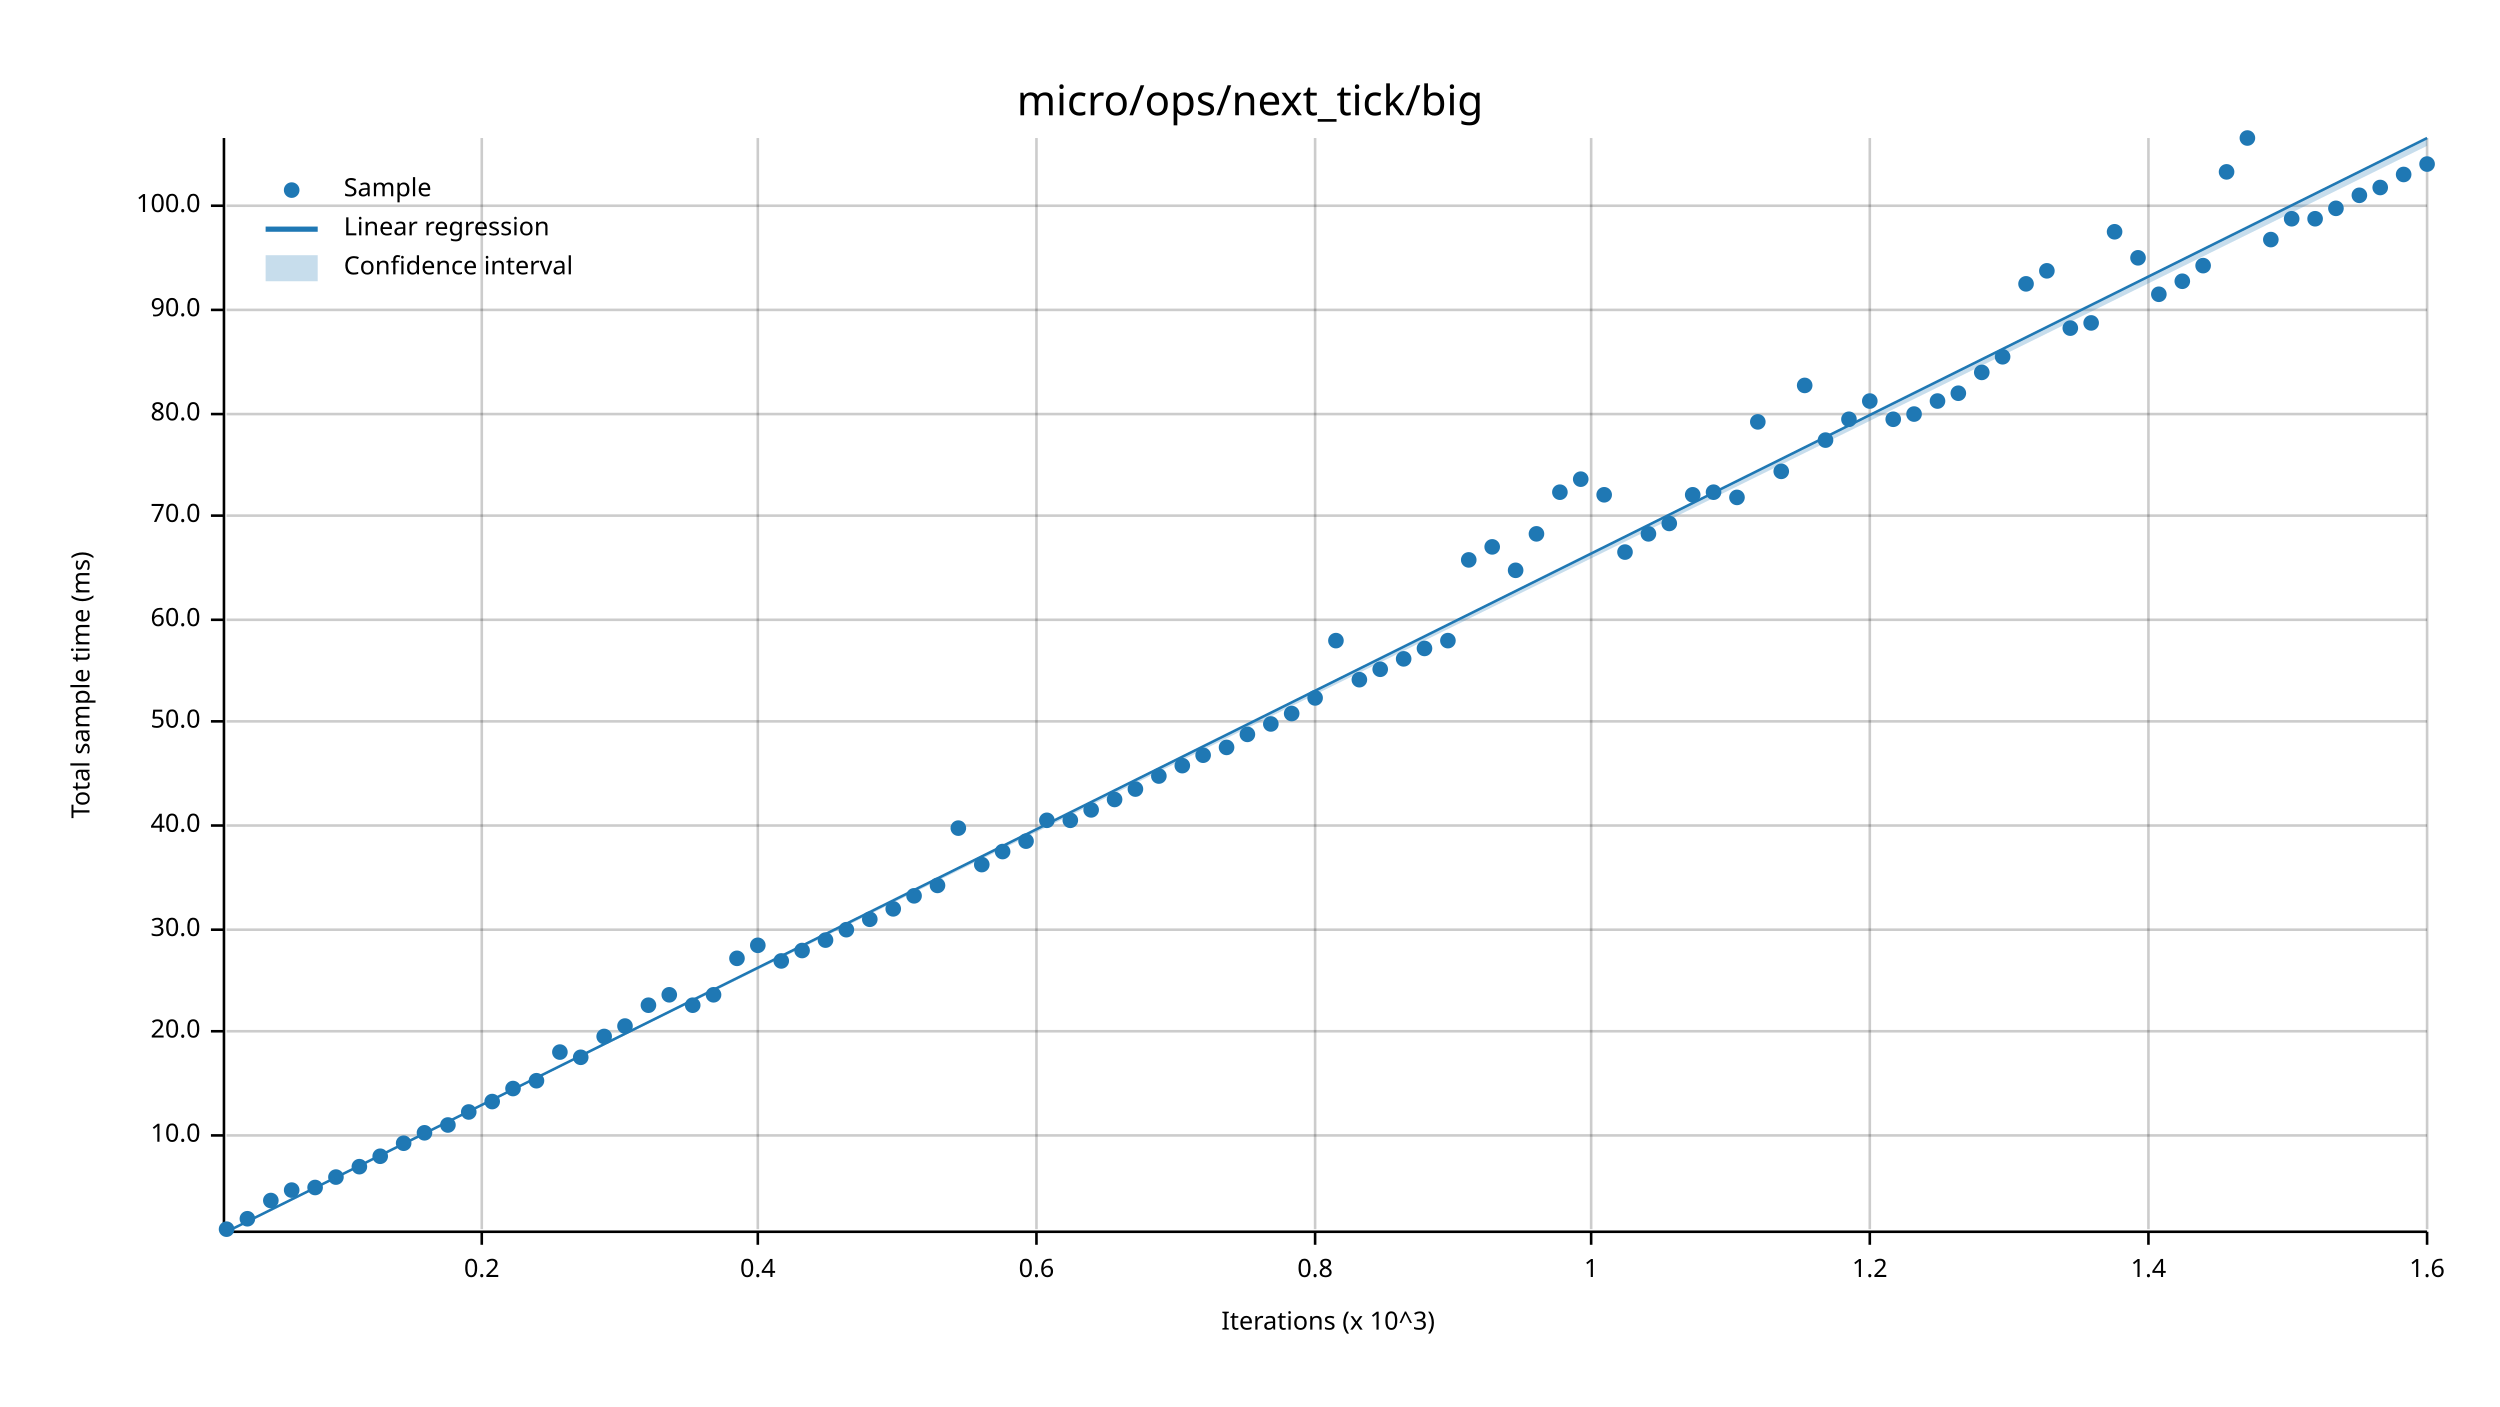
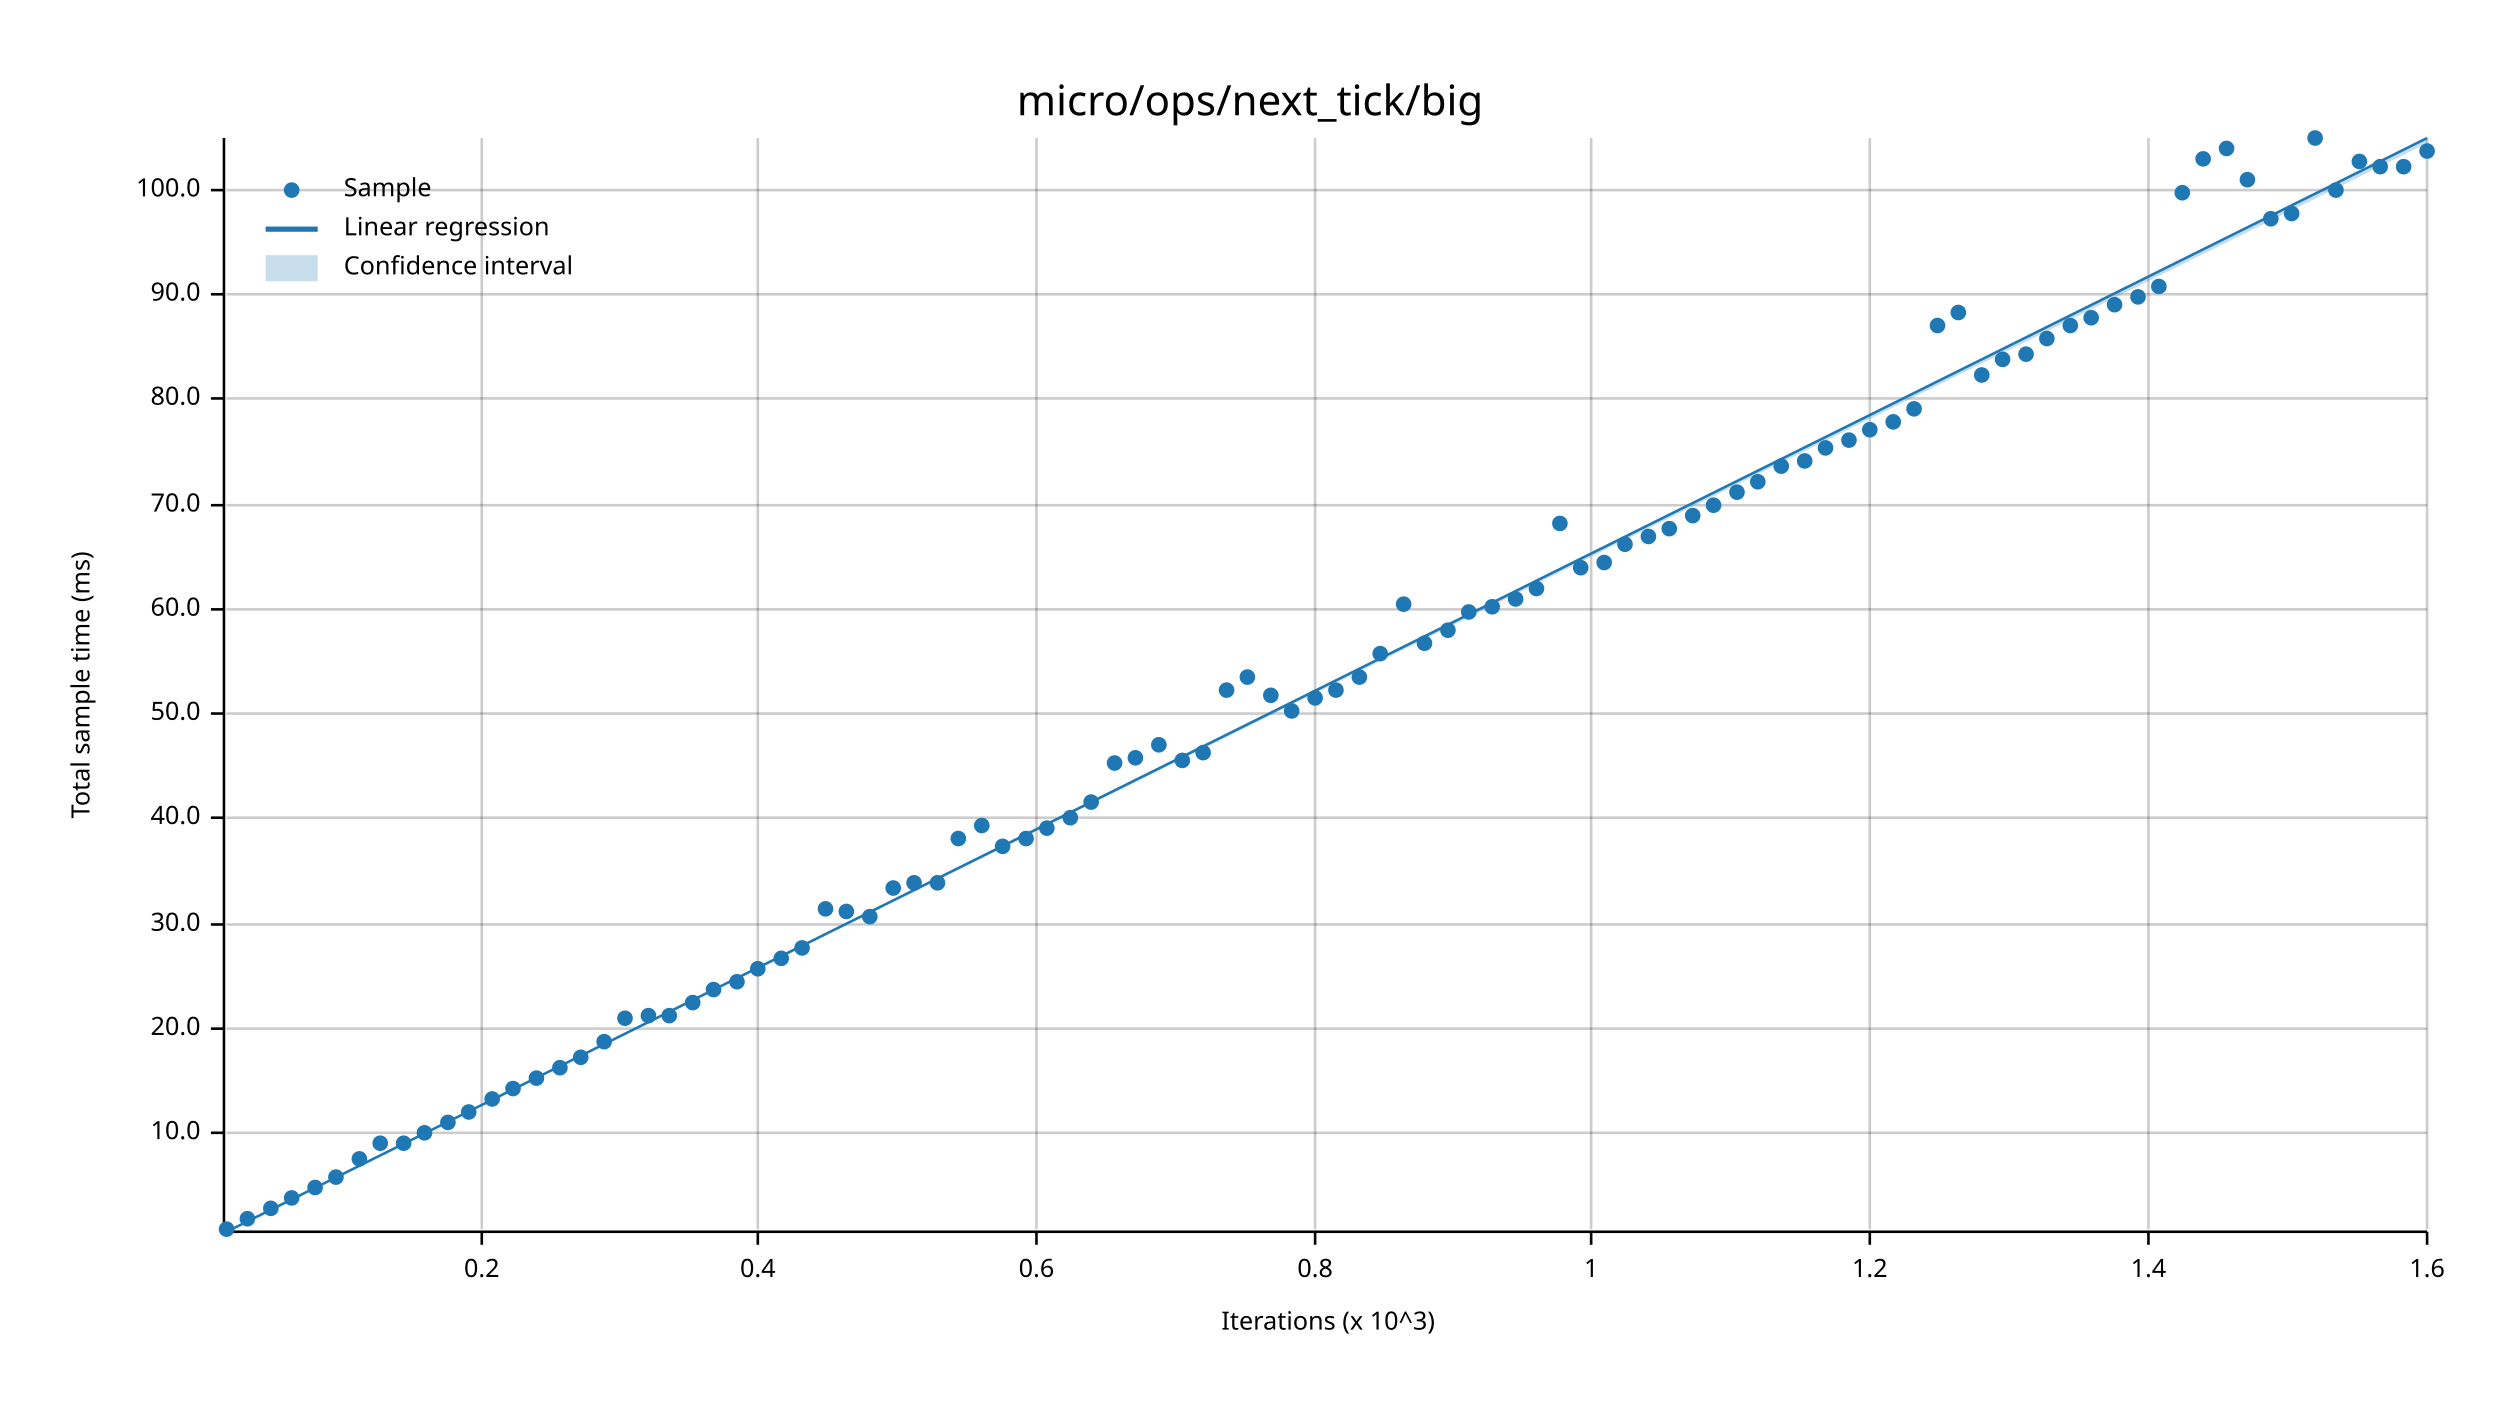
<svg xmlns="http://www.w3.org/2000/svg" width="960" height="540" viewBox="0 0 960 540">
  <text x="480" y="32" dy="0.76em" text-anchor="middle" font-family="sans-serif" font-size="16.129" opacity="1" fill="#000000">
micro/ops/next_tick/big
</text>
  <text x="27" y="263" dy="0.76em" text-anchor="middle" font-family="sans-serif" font-size="9.677" opacity="1" fill="#000000" transform="rotate(270, 27, 263)">
Total sample time (ms)
</text>
  <text x="510" y="513" dy="-0.5ex" text-anchor="middle" font-family="sans-serif" font-size="9.677" opacity="1" fill="#000000">
Iterations (x 10^3)
</text>
  <line opacity="0.2" stroke="#000000" stroke-width="1" x1="185" y1="472" x2="185" y2="53" />
  <line opacity="0.2" stroke="#000000" stroke-width="1" x1="291" y1="472" x2="291" y2="53" />
  <line opacity="0.2" stroke="#000000" stroke-width="1" x1="398" y1="472" x2="398" y2="53" />
  <line opacity="0.2" stroke="#000000" stroke-width="1" x1="505" y1="472" x2="505" y2="53" />
  <line opacity="0.2" stroke="#000000" stroke-width="1" x1="611" y1="472" x2="611" y2="53" />
  <line opacity="0.2" stroke="#000000" stroke-width="1" x1="718" y1="472" x2="718" y2="53" />
  <line opacity="0.2" stroke="#000000" stroke-width="1" x1="825" y1="472" x2="825" y2="53" />
  <line opacity="0.2" stroke="#000000" stroke-width="1" x1="932" y1="472" x2="932" y2="53" />
-   <line opacity="0.2" stroke="#000000" stroke-width="1" x1="87" y1="436" x2="932" y2="436" />
-   <line opacity="0.2" stroke="#000000" stroke-width="1" x1="87" y1="396" x2="932" y2="396" />
-   <line opacity="0.2" stroke="#000000" stroke-width="1" x1="87" y1="357" x2="932" y2="357" />
-   <line opacity="0.2" stroke="#000000" stroke-width="1" x1="87" y1="317" x2="932" y2="317" />
-   <line opacity="0.2" stroke="#000000" stroke-width="1" x1="87" y1="277" x2="932" y2="277" />
-   <line opacity="0.2" stroke="#000000" stroke-width="1" x1="87" y1="238" x2="932" y2="238" />
-   <line opacity="0.2" stroke="#000000" stroke-width="1" x1="87" y1="198" x2="932" y2="198" />
-   <line opacity="0.2" stroke="#000000" stroke-width="1" x1="87" y1="159" x2="932" y2="159" />
-   <line opacity="0.2" stroke="#000000" stroke-width="1" x1="87" y1="119" x2="932" y2="119" />
-   <line opacity="0.2" stroke="#000000" stroke-width="1" x1="87" y1="79" x2="932" y2="79" />
+   <line opacity="0.2" stroke="#000000" stroke-width="1" x1="87" y1="435" x2="932" y2="435" />
+   <line opacity="0.2" stroke="#000000" stroke-width="1" x1="87" y1="395" x2="932" y2="395" />
+   <line opacity="0.2" stroke="#000000" stroke-width="1" x1="87" y1="355" x2="932" y2="355" />
+   <line opacity="0.2" stroke="#000000" stroke-width="1" x1="87" y1="314" x2="932" y2="314" />
+   <line opacity="0.2" stroke="#000000" stroke-width="1" x1="87" y1="274" x2="932" y2="274" />
+   <line opacity="0.2" stroke="#000000" stroke-width="1" x1="87" y1="234" x2="932" y2="234" />
+   <line opacity="0.2" stroke="#000000" stroke-width="1" x1="87" y1="194" x2="932" y2="194" />
+   <line opacity="0.2" stroke="#000000" stroke-width="1" x1="87" y1="153" x2="932" y2="153" />
+   <line opacity="0.2" stroke="#000000" stroke-width="1" x1="87" y1="113" x2="932" y2="113" />
+   <line opacity="0.2" stroke="#000000" stroke-width="1" x1="87" y1="73" x2="932" y2="73" />
  <polyline fill="none" opacity="1" stroke="#000000" stroke-width="1" points="86,53 86,472 " />
-   <text x="77" y="436" dy="0.5ex" text-anchor="end" font-family="sans-serif" font-size="9.677" opacity="1" fill="#000000">
+   <text x="77" y="435" dy="0.5ex" text-anchor="end" font-family="sans-serif" font-size="9.677" opacity="1" fill="#000000">
10.0
</text>
-   <polyline fill="none" opacity="1" stroke="#000000" stroke-width="1" points="81,436 86,436 " />
-   <text x="77" y="396" dy="0.5ex" text-anchor="end" font-family="sans-serif" font-size="9.677" opacity="1" fill="#000000">
+   <polyline fill="none" opacity="1" stroke="#000000" stroke-width="1" points="81,435 86,435 " />
+   <text x="77" y="395" dy="0.5ex" text-anchor="end" font-family="sans-serif" font-size="9.677" opacity="1" fill="#000000">
20.0
</text>
-   <polyline fill="none" opacity="1" stroke="#000000" stroke-width="1" points="81,396 86,396 " />
-   <text x="77" y="357" dy="0.5ex" text-anchor="end" font-family="sans-serif" font-size="9.677" opacity="1" fill="#000000">
+   <polyline fill="none" opacity="1" stroke="#000000" stroke-width="1" points="81,395 86,395 " />
+   <text x="77" y="355" dy="0.5ex" text-anchor="end" font-family="sans-serif" font-size="9.677" opacity="1" fill="#000000">
30.0
</text>
-   <polyline fill="none" opacity="1" stroke="#000000" stroke-width="1" points="81,357 86,357 " />
-   <text x="77" y="317" dy="0.5ex" text-anchor="end" font-family="sans-serif" font-size="9.677" opacity="1" fill="#000000">
+   <polyline fill="none" opacity="1" stroke="#000000" stroke-width="1" points="81,355 86,355 " />
+   <text x="77" y="314" dy="0.5ex" text-anchor="end" font-family="sans-serif" font-size="9.677" opacity="1" fill="#000000">
40.0
</text>
-   <polyline fill="none" opacity="1" stroke="#000000" stroke-width="1" points="81,317 86,317 " />
-   <text x="77" y="277" dy="0.5ex" text-anchor="end" font-family="sans-serif" font-size="9.677" opacity="1" fill="#000000">
+   <polyline fill="none" opacity="1" stroke="#000000" stroke-width="1" points="81,314 86,314 " />
+   <text x="77" y="274" dy="0.5ex" text-anchor="end" font-family="sans-serif" font-size="9.677" opacity="1" fill="#000000">
50.0
</text>
-   <polyline fill="none" opacity="1" stroke="#000000" stroke-width="1" points="81,277 86,277 " />
-   <text x="77" y="238" dy="0.5ex" text-anchor="end" font-family="sans-serif" font-size="9.677" opacity="1" fill="#000000">
+   <polyline fill="none" opacity="1" stroke="#000000" stroke-width="1" points="81,274 86,274 " />
+   <text x="77" y="234" dy="0.5ex" text-anchor="end" font-family="sans-serif" font-size="9.677" opacity="1" fill="#000000">
60.0
</text>
-   <polyline fill="none" opacity="1" stroke="#000000" stroke-width="1" points="81,238 86,238 " />
-   <text x="77" y="198" dy="0.5ex" text-anchor="end" font-family="sans-serif" font-size="9.677" opacity="1" fill="#000000">
+   <polyline fill="none" opacity="1" stroke="#000000" stroke-width="1" points="81,234 86,234 " />
+   <text x="77" y="194" dy="0.5ex" text-anchor="end" font-family="sans-serif" font-size="9.677" opacity="1" fill="#000000">
70.0
</text>
-   <polyline fill="none" opacity="1" stroke="#000000" stroke-width="1" points="81,198 86,198 " />
-   <text x="77" y="159" dy="0.5ex" text-anchor="end" font-family="sans-serif" font-size="9.677" opacity="1" fill="#000000">
+   <polyline fill="none" opacity="1" stroke="#000000" stroke-width="1" points="81,194 86,194 " />
+   <text x="77" y="153" dy="0.5ex" text-anchor="end" font-family="sans-serif" font-size="9.677" opacity="1" fill="#000000">
80.0
</text>
-   <polyline fill="none" opacity="1" stroke="#000000" stroke-width="1" points="81,159 86,159 " />
-   <text x="77" y="119" dy="0.5ex" text-anchor="end" font-family="sans-serif" font-size="9.677" opacity="1" fill="#000000">
+   <polyline fill="none" opacity="1" stroke="#000000" stroke-width="1" points="81,153 86,153 " />
+   <text x="77" y="113" dy="0.5ex" text-anchor="end" font-family="sans-serif" font-size="9.677" opacity="1" fill="#000000">
90.0
</text>
-   <polyline fill="none" opacity="1" stroke="#000000" stroke-width="1" points="81,119 86,119 " />
-   <text x="77" y="79" dy="0.5ex" text-anchor="end" font-family="sans-serif" font-size="9.677" opacity="1" fill="#000000">
+   <polyline fill="none" opacity="1" stroke="#000000" stroke-width="1" points="81,113 86,113 " />
+   <text x="77" y="73" dy="0.5ex" text-anchor="end" font-family="sans-serif" font-size="9.677" opacity="1" fill="#000000">
100.0
</text>
-   <polyline fill="none" opacity="1" stroke="#000000" stroke-width="1" points="81,79 86,79 " />
+   <polyline fill="none" opacity="1" stroke="#000000" stroke-width="1" points="81,73 86,73 " />
  <polyline fill="none" opacity="1" stroke="#000000" stroke-width="1" points="87,473 932,473 " />
  <text x="185" y="483" dy="0.76em" text-anchor="middle" font-family="sans-serif" font-size="9.677" opacity="1" fill="#000000">
0.2
</text>
  <polyline fill="none" opacity="1" stroke="#000000" stroke-width="1" points="185,473 185,478 " />
  <text x="291" y="483" dy="0.76em" text-anchor="middle" font-family="sans-serif" font-size="9.677" opacity="1" fill="#000000">
0.4
</text>
  <polyline fill="none" opacity="1" stroke="#000000" stroke-width="1" points="291,473 291,478 " />
  <text x="398" y="483" dy="0.76em" text-anchor="middle" font-family="sans-serif" font-size="9.677" opacity="1" fill="#000000">
0.6
</text>
  <polyline fill="none" opacity="1" stroke="#000000" stroke-width="1" points="398,473 398,478 " />
  <text x="505" y="483" dy="0.76em" text-anchor="middle" font-family="sans-serif" font-size="9.677" opacity="1" fill="#000000">
0.8
</text>
  <polyline fill="none" opacity="1" stroke="#000000" stroke-width="1" points="505,473 505,478 " />
  <text x="611" y="483" dy="0.76em" text-anchor="middle" font-family="sans-serif" font-size="9.677" opacity="1" fill="#000000">
1
</text>
  <polyline fill="none" opacity="1" stroke="#000000" stroke-width="1" points="611,473 611,478 " />
  <text x="718" y="483" dy="0.76em" text-anchor="middle" font-family="sans-serif" font-size="9.677" opacity="1" fill="#000000">
1.2
</text>
  <polyline fill="none" opacity="1" stroke="#000000" stroke-width="1" points="718,473 718,478 " />
  <text x="825" y="483" dy="0.76em" text-anchor="middle" font-family="sans-serif" font-size="9.677" opacity="1" fill="#000000">
1.4
</text>
  <polyline fill="none" opacity="1" stroke="#000000" stroke-width="1" points="825,473 825,478 " />
  <text x="932" y="483" dy="0.76em" text-anchor="middle" font-family="sans-serif" font-size="9.677" opacity="1" fill="#000000">
1.6
</text>
  <polyline fill="none" opacity="1" stroke="#000000" stroke-width="1" points="932,473 932,478 " />
  <circle cx="87" cy="472" r="3" opacity="1" fill="#1F78B4" stroke="none" stroke-width="1" />
  <circle cx="95" cy="468" r="3" opacity="1" fill="#1F78B4" stroke="none" stroke-width="1" />
-   <circle cx="104" cy="461" r="3" opacity="1" fill="#1F78B4" stroke="none" stroke-width="1" />
-   <circle cx="112" cy="457" r="3" opacity="1" fill="#1F78B4" stroke="none" stroke-width="1" />
+   <circle cx="104" cy="464" r="3" opacity="1" fill="#1F78B4" stroke="none" stroke-width="1" />
+   <circle cx="112" cy="460" r="3" opacity="1" fill="#1F78B4" stroke="none" stroke-width="1" />
  <circle cx="121" cy="456" r="3" opacity="1" fill="#1F78B4" stroke="none" stroke-width="1" />
  <circle cx="129" cy="452" r="3" opacity="1" fill="#1F78B4" stroke="none" stroke-width="1" />
-   <circle cx="138" cy="448" r="3" opacity="1" fill="#1F78B4" stroke="none" stroke-width="1" />
-   <circle cx="146" cy="444" r="3" opacity="1" fill="#1F78B4" stroke="none" stroke-width="1" />
+   <circle cx="138" cy="445" r="3" opacity="1" fill="#1F78B4" stroke="none" stroke-width="1" />
+   <circle cx="146" cy="439" r="3" opacity="1" fill="#1F78B4" stroke="none" stroke-width="1" />
  <circle cx="155" cy="439" r="3" opacity="1" fill="#1F78B4" stroke="none" stroke-width="1" />
  <circle cx="163" cy="435" r="3" opacity="1" fill="#1F78B4" stroke="none" stroke-width="1" />
-   <circle cx="172" cy="432" r="3" opacity="1" fill="#1F78B4" stroke="none" stroke-width="1" />
+   <circle cx="172" cy="431" r="3" opacity="1" fill="#1F78B4" stroke="none" stroke-width="1" />
  <circle cx="180" cy="427" r="3" opacity="1" fill="#1F78B4" stroke="none" stroke-width="1" />
-   <circle cx="189" cy="423" r="3" opacity="1" fill="#1F78B4" stroke="none" stroke-width="1" />
+   <circle cx="189" cy="422" r="3" opacity="1" fill="#1F78B4" stroke="none" stroke-width="1" />
  <circle cx="197" cy="418" r="3" opacity="1" fill="#1F78B4" stroke="none" stroke-width="1" />
-   <circle cx="206" cy="415" r="3" opacity="1" fill="#1F78B4" stroke="none" stroke-width="1" />
-   <circle cx="215" cy="404" r="3" opacity="1" fill="#1F78B4" stroke="none" stroke-width="1" />
+   <circle cx="206" cy="414" r="3" opacity="1" fill="#1F78B4" stroke="none" stroke-width="1" />
+   <circle cx="215" cy="410" r="3" opacity="1" fill="#1F78B4" stroke="none" stroke-width="1" />
  <circle cx="223" cy="406" r="3" opacity="1" fill="#1F78B4" stroke="none" stroke-width="1" />
-   <circle cx="232" cy="398" r="3" opacity="1" fill="#1F78B4" stroke="none" stroke-width="1" />
-   <circle cx="240" cy="394" r="3" opacity="1" fill="#1F78B4" stroke="none" stroke-width="1" />
-   <circle cx="249" cy="386" r="3" opacity="1" fill="#1F78B4" stroke="none" stroke-width="1" />
-   <circle cx="257" cy="382" r="3" opacity="1" fill="#1F78B4" stroke="none" stroke-width="1" />
-   <circle cx="266" cy="386" r="3" opacity="1" fill="#1F78B4" stroke="none" stroke-width="1" />
-   <circle cx="274" cy="382" r="3" opacity="1" fill="#1F78B4" stroke="none" stroke-width="1" />
-   <circle cx="283" cy="368" r="3" opacity="1" fill="#1F78B4" stroke="none" stroke-width="1" />
-   <circle cx="291" cy="363" r="3" opacity="1" fill="#1F78B4" stroke="none" stroke-width="1" />
-   <circle cx="300" cy="369" r="3" opacity="1" fill="#1F78B4" stroke="none" stroke-width="1" />
-   <circle cx="308" cy="365" r="3" opacity="1" fill="#1F78B4" stroke="none" stroke-width="1" />
-   <circle cx="317" cy="361" r="3" opacity="1" fill="#1F78B4" stroke="none" stroke-width="1" />
-   <circle cx="325" cy="357" r="3" opacity="1" fill="#1F78B4" stroke="none" stroke-width="1" />
-   <circle cx="334" cy="353" r="3" opacity="1" fill="#1F78B4" stroke="none" stroke-width="1" />
-   <circle cx="343" cy="349" r="3" opacity="1" fill="#1F78B4" stroke="none" stroke-width="1" />
-   <circle cx="351" cy="344" r="3" opacity="1" fill="#1F78B4" stroke="none" stroke-width="1" />
-   <circle cx="360" cy="340" r="3" opacity="1" fill="#1F78B4" stroke="none" stroke-width="1" />
-   <circle cx="368" cy="318" r="3" opacity="1" fill="#1F78B4" stroke="none" stroke-width="1" />
-   <circle cx="377" cy="332" r="3" opacity="1" fill="#1F78B4" stroke="none" stroke-width="1" />
-   <circle cx="385" cy="327" r="3" opacity="1" fill="#1F78B4" stroke="none" stroke-width="1" />
-   <circle cx="394" cy="323" r="3" opacity="1" fill="#1F78B4" stroke="none" stroke-width="1" />
-   <circle cx="402" cy="315" r="3" opacity="1" fill="#1F78B4" stroke="none" stroke-width="1" />
-   <circle cx="411" cy="315" r="3" opacity="1" fill="#1F78B4" stroke="none" stroke-width="1" />
-   <circle cx="419" cy="311" r="3" opacity="1" fill="#1F78B4" stroke="none" stroke-width="1" />
-   <circle cx="428" cy="307" r="3" opacity="1" fill="#1F78B4" stroke="none" stroke-width="1" />
-   <circle cx="436" cy="303" r="3" opacity="1" fill="#1F78B4" stroke="none" stroke-width="1" />
-   <circle cx="445" cy="298" r="3" opacity="1" fill="#1F78B4" stroke="none" stroke-width="1" />
-   <circle cx="454" cy="294" r="3" opacity="1" fill="#1F78B4" stroke="none" stroke-width="1" />
-   <circle cx="462" cy="290" r="3" opacity="1" fill="#1F78B4" stroke="none" stroke-width="1" />
-   <circle cx="471" cy="287" r="3" opacity="1" fill="#1F78B4" stroke="none" stroke-width="1" />
-   <circle cx="479" cy="282" r="3" opacity="1" fill="#1F78B4" stroke="none" stroke-width="1" />
-   <circle cx="488" cy="278" r="3" opacity="1" fill="#1F78B4" stroke="none" stroke-width="1" />
-   <circle cx="496" cy="274" r="3" opacity="1" fill="#1F78B4" stroke="none" stroke-width="1" />
+   <circle cx="232" cy="400" r="3" opacity="1" fill="#1F78B4" stroke="none" stroke-width="1" />
+   <circle cx="240" cy="391" r="3" opacity="1" fill="#1F78B4" stroke="none" stroke-width="1" />
+   <circle cx="249" cy="390" r="3" opacity="1" fill="#1F78B4" stroke="none" stroke-width="1" />
+   <circle cx="257" cy="390" r="3" opacity="1" fill="#1F78B4" stroke="none" stroke-width="1" />
+   <circle cx="266" cy="385" r="3" opacity="1" fill="#1F78B4" stroke="none" stroke-width="1" />
+   <circle cx="274" cy="380" r="3" opacity="1" fill="#1F78B4" stroke="none" stroke-width="1" />
+   <circle cx="283" cy="377" r="3" opacity="1" fill="#1F78B4" stroke="none" stroke-width="1" />
+   <circle cx="291" cy="372" r="3" opacity="1" fill="#1F78B4" stroke="none" stroke-width="1" />
+   <circle cx="300" cy="368" r="3" opacity="1" fill="#1F78B4" stroke="none" stroke-width="1" />
+   <circle cx="308" cy="364" r="3" opacity="1" fill="#1F78B4" stroke="none" stroke-width="1" />
+   <circle cx="317" cy="349" r="3" opacity="1" fill="#1F78B4" stroke="none" stroke-width="1" />
+   <circle cx="325" cy="350" r="3" opacity="1" fill="#1F78B4" stroke="none" stroke-width="1" />
+   <circle cx="334" cy="352" r="3" opacity="1" fill="#1F78B4" stroke="none" stroke-width="1" />
+   <circle cx="343" cy="341" r="3" opacity="1" fill="#1F78B4" stroke="none" stroke-width="1" />
+   <circle cx="351" cy="339" r="3" opacity="1" fill="#1F78B4" stroke="none" stroke-width="1" />
+   <circle cx="360" cy="339" r="3" opacity="1" fill="#1F78B4" stroke="none" stroke-width="1" />
+   <circle cx="368" cy="322" r="3" opacity="1" fill="#1F78B4" stroke="none" stroke-width="1" />
+   <circle cx="377" cy="317" r="3" opacity="1" fill="#1F78B4" stroke="none" stroke-width="1" />
+   <circle cx="385" cy="325" r="3" opacity="1" fill="#1F78B4" stroke="none" stroke-width="1" />
+   <circle cx="394" cy="322" r="3" opacity="1" fill="#1F78B4" stroke="none" stroke-width="1" />
+   <circle cx="402" cy="318" r="3" opacity="1" fill="#1F78B4" stroke="none" stroke-width="1" />
+   <circle cx="411" cy="314" r="3" opacity="1" fill="#1F78B4" stroke="none" stroke-width="1" />
+   <circle cx="419" cy="308" r="3" opacity="1" fill="#1F78B4" stroke="none" stroke-width="1" />
+   <circle cx="428" cy="293" r="3" opacity="1" fill="#1F78B4" stroke="none" stroke-width="1" />
+   <circle cx="436" cy="291" r="3" opacity="1" fill="#1F78B4" stroke="none" stroke-width="1" />
+   <circle cx="445" cy="286" r="3" opacity="1" fill="#1F78B4" stroke="none" stroke-width="1" />
+   <circle cx="454" cy="292" r="3" opacity="1" fill="#1F78B4" stroke="none" stroke-width="1" />
+   <circle cx="462" cy="289" r="3" opacity="1" fill="#1F78B4" stroke="none" stroke-width="1" />
+   <circle cx="471" cy="265" r="3" opacity="1" fill="#1F78B4" stroke="none" stroke-width="1" />
+   <circle cx="479" cy="260" r="3" opacity="1" fill="#1F78B4" stroke="none" stroke-width="1" />
+   <circle cx="488" cy="267" r="3" opacity="1" fill="#1F78B4" stroke="none" stroke-width="1" />
+   <circle cx="496" cy="273" r="3" opacity="1" fill="#1F78B4" stroke="none" stroke-width="1" />
  <circle cx="505" cy="268" r="3" opacity="1" fill="#1F78B4" stroke="none" stroke-width="1" />
-   <circle cx="513" cy="246" r="3" opacity="1" fill="#1F78B4" stroke="none" stroke-width="1" />
-   <circle cx="522" cy="261" r="3" opacity="1" fill="#1F78B4" stroke="none" stroke-width="1" />
-   <circle cx="530" cy="257" r="3" opacity="1" fill="#1F78B4" stroke="none" stroke-width="1" />
-   <circle cx="539" cy="253" r="3" opacity="1" fill="#1F78B4" stroke="none" stroke-width="1" />
-   <circle cx="547" cy="249" r="3" opacity="1" fill="#1F78B4" stroke="none" stroke-width="1" />
-   <circle cx="556" cy="246" r="3" opacity="1" fill="#1F78B4" stroke="none" stroke-width="1" />
-   <circle cx="564" cy="215" r="3" opacity="1" fill="#1F78B4" stroke="none" stroke-width="1" />
-   <circle cx="573" cy="210" r="3" opacity="1" fill="#1F78B4" stroke="none" stroke-width="1" />
-   <circle cx="582" cy="219" r="3" opacity="1" fill="#1F78B4" stroke="none" stroke-width="1" />
-   <circle cx="590" cy="205" r="3" opacity="1" fill="#1F78B4" stroke="none" stroke-width="1" />
-   <circle cx="599" cy="189" r="3" opacity="1" fill="#1F78B4" stroke="none" stroke-width="1" />
-   <circle cx="607" cy="184" r="3" opacity="1" fill="#1F78B4" stroke="none" stroke-width="1" />
-   <circle cx="616" cy="190" r="3" opacity="1" fill="#1F78B4" stroke="none" stroke-width="1" />
-   <circle cx="624" cy="212" r="3" opacity="1" fill="#1F78B4" stroke="none" stroke-width="1" />
-   <circle cx="633" cy="205" r="3" opacity="1" fill="#1F78B4" stroke="none" stroke-width="1" />
-   <circle cx="641" cy="201" r="3" opacity="1" fill="#1F78B4" stroke="none" stroke-width="1" />
-   <circle cx="650" cy="190" r="3" opacity="1" fill="#1F78B4" stroke="none" stroke-width="1" />
-   <circle cx="658" cy="189" r="3" opacity="1" fill="#1F78B4" stroke="none" stroke-width="1" />
-   <circle cx="667" cy="191" r="3" opacity="1" fill="#1F78B4" stroke="none" stroke-width="1" />
-   <circle cx="675" cy="162" r="3" opacity="1" fill="#1F78B4" stroke="none" stroke-width="1" />
-   <circle cx="684" cy="181" r="3" opacity="1" fill="#1F78B4" stroke="none" stroke-width="1" />
-   <circle cx="693" cy="148" r="3" opacity="1" fill="#1F78B4" stroke="none" stroke-width="1" />
-   <circle cx="701" cy="169" r="3" opacity="1" fill="#1F78B4" stroke="none" stroke-width="1" />
-   <circle cx="710" cy="161" r="3" opacity="1" fill="#1F78B4" stroke="none" stroke-width="1" />
-   <circle cx="718" cy="154" r="3" opacity="1" fill="#1F78B4" stroke="none" stroke-width="1" />
-   <circle cx="727" cy="161" r="3" opacity="1" fill="#1F78B4" stroke="none" stroke-width="1" />
-   <circle cx="735" cy="159" r="3" opacity="1" fill="#1F78B4" stroke="none" stroke-width="1" />
-   <circle cx="744" cy="154" r="3" opacity="1" fill="#1F78B4" stroke="none" stroke-width="1" />
-   <circle cx="752" cy="151" r="3" opacity="1" fill="#1F78B4" stroke="none" stroke-width="1" />
-   <circle cx="761" cy="143" r="3" opacity="1" fill="#1F78B4" stroke="none" stroke-width="1" />
-   <circle cx="769" cy="137" r="3" opacity="1" fill="#1F78B4" stroke="none" stroke-width="1" />
-   <circle cx="778" cy="109" r="3" opacity="1" fill="#1F78B4" stroke="none" stroke-width="1" />
-   <circle cx="786" cy="104" r="3" opacity="1" fill="#1F78B4" stroke="none" stroke-width="1" />
-   <circle cx="795" cy="126" r="3" opacity="1" fill="#1F78B4" stroke="none" stroke-width="1" />
-   <circle cx="803" cy="124" r="3" opacity="1" fill="#1F78B4" stroke="none" stroke-width="1" />
-   <circle cx="812" cy="89" r="3" opacity="1" fill="#1F78B4" stroke="none" stroke-width="1" />
-   <circle cx="821" cy="99" r="3" opacity="1" fill="#1F78B4" stroke="none" stroke-width="1" />
-   <circle cx="829" cy="113" r="3" opacity="1" fill="#1F78B4" stroke="none" stroke-width="1" />
-   <circle cx="838" cy="108" r="3" opacity="1" fill="#1F78B4" stroke="none" stroke-width="1" />
-   <circle cx="846" cy="102" r="3" opacity="1" fill="#1F78B4" stroke="none" stroke-width="1" />
-   <circle cx="855" cy="66" r="3" opacity="1" fill="#1F78B4" stroke="none" stroke-width="1" />
-   <circle cx="863" cy="53" r="3" opacity="1" fill="#1F78B4" stroke="none" stroke-width="1" />
-   <circle cx="872" cy="92" r="3" opacity="1" fill="#1F78B4" stroke="none" stroke-width="1" />
-   <circle cx="880" cy="84" r="3" opacity="1" fill="#1F78B4" stroke="none" stroke-width="1" />
-   <circle cx="889" cy="84" r="3" opacity="1" fill="#1F78B4" stroke="none" stroke-width="1" />
-   <circle cx="897" cy="80" r="3" opacity="1" fill="#1F78B4" stroke="none" stroke-width="1" />
-   <circle cx="906" cy="75" r="3" opacity="1" fill="#1F78B4" stroke="none" stroke-width="1" />
-   <circle cx="914" cy="72" r="3" opacity="1" fill="#1F78B4" stroke="none" stroke-width="1" />
-   <circle cx="923" cy="67" r="3" opacity="1" fill="#1F78B4" stroke="none" stroke-width="1" />
-   <circle cx="932" cy="63" r="3" opacity="1" fill="#1F78B4" stroke="none" stroke-width="1" />
+   <circle cx="513" cy="265" r="3" opacity="1" fill="#1F78B4" stroke="none" stroke-width="1" />
+   <circle cx="522" cy="260" r="3" opacity="1" fill="#1F78B4" stroke="none" stroke-width="1" />
+   <circle cx="530" cy="251" r="3" opacity="1" fill="#1F78B4" stroke="none" stroke-width="1" />
+   <circle cx="539" cy="232" r="3" opacity="1" fill="#1F78B4" stroke="none" stroke-width="1" />
+   <circle cx="547" cy="247" r="3" opacity="1" fill="#1F78B4" stroke="none" stroke-width="1" />
+   <circle cx="556" cy="242" r="3" opacity="1" fill="#1F78B4" stroke="none" stroke-width="1" />
+   <circle cx="564" cy="235" r="3" opacity="1" fill="#1F78B4" stroke="none" stroke-width="1" />
+   <circle cx="573" cy="233" r="3" opacity="1" fill="#1F78B4" stroke="none" stroke-width="1" />
+   <circle cx="582" cy="230" r="3" opacity="1" fill="#1F78B4" stroke="none" stroke-width="1" />
+   <circle cx="590" cy="226" r="3" opacity="1" fill="#1F78B4" stroke="none" stroke-width="1" />
+   <circle cx="599" cy="201" r="3" opacity="1" fill="#1F78B4" stroke="none" stroke-width="1" />
+   <circle cx="607" cy="218" r="3" opacity="1" fill="#1F78B4" stroke="none" stroke-width="1" />
+   <circle cx="616" cy="216" r="3" opacity="1" fill="#1F78B4" stroke="none" stroke-width="1" />
+   <circle cx="624" cy="209" r="3" opacity="1" fill="#1F78B4" stroke="none" stroke-width="1" />
+   <circle cx="633" cy="206" r="3" opacity="1" fill="#1F78B4" stroke="none" stroke-width="1" />
+   <circle cx="641" cy="203" r="3" opacity="1" fill="#1F78B4" stroke="none" stroke-width="1" />
+   <circle cx="650" cy="198" r="3" opacity="1" fill="#1F78B4" stroke="none" stroke-width="1" />
+   <circle cx="658" cy="194" r="3" opacity="1" fill="#1F78B4" stroke="none" stroke-width="1" />
+   <circle cx="667" cy="189" r="3" opacity="1" fill="#1F78B4" stroke="none" stroke-width="1" />
+   <circle cx="675" cy="185" r="3" opacity="1" fill="#1F78B4" stroke="none" stroke-width="1" />
+   <circle cx="684" cy="179" r="3" opacity="1" fill="#1F78B4" stroke="none" stroke-width="1" />
+   <circle cx="693" cy="177" r="3" opacity="1" fill="#1F78B4" stroke="none" stroke-width="1" />
+   <circle cx="701" cy="172" r="3" opacity="1" fill="#1F78B4" stroke="none" stroke-width="1" />
+   <circle cx="710" cy="169" r="3" opacity="1" fill="#1F78B4" stroke="none" stroke-width="1" />
+   <circle cx="718" cy="165" r="3" opacity="1" fill="#1F78B4" stroke="none" stroke-width="1" />
+   <circle cx="727" cy="162" r="3" opacity="1" fill="#1F78B4" stroke="none" stroke-width="1" />
+   <circle cx="735" cy="157" r="3" opacity="1" fill="#1F78B4" stroke="none" stroke-width="1" />
+   <circle cx="744" cy="125" r="3" opacity="1" fill="#1F78B4" stroke="none" stroke-width="1" />
+   <circle cx="752" cy="120" r="3" opacity="1" fill="#1F78B4" stroke="none" stroke-width="1" />
+   <circle cx="761" cy="144" r="3" opacity="1" fill="#1F78B4" stroke="none" stroke-width="1" />
+   <circle cx="769" cy="138" r="3" opacity="1" fill="#1F78B4" stroke="none" stroke-width="1" />
+   <circle cx="778" cy="136" r="3" opacity="1" fill="#1F78B4" stroke="none" stroke-width="1" />
+   <circle cx="786" cy="130" r="3" opacity="1" fill="#1F78B4" stroke="none" stroke-width="1" />
+   <circle cx="795" cy="125" r="3" opacity="1" fill="#1F78B4" stroke="none" stroke-width="1" />
+   <circle cx="803" cy="122" r="3" opacity="1" fill="#1F78B4" stroke="none" stroke-width="1" />
+   <circle cx="812" cy="117" r="3" opacity="1" fill="#1F78B4" stroke="none" stroke-width="1" />
+   <circle cx="821" cy="114" r="3" opacity="1" fill="#1F78B4" stroke="none" stroke-width="1" />
+   <circle cx="829" cy="110" r="3" opacity="1" fill="#1F78B4" stroke="none" stroke-width="1" />
+   <circle cx="838" cy="74" r="3" opacity="1" fill="#1F78B4" stroke="none" stroke-width="1" />
+   <circle cx="846" cy="61" r="3" opacity="1" fill="#1F78B4" stroke="none" stroke-width="1" />
+   <circle cx="855" cy="57" r="3" opacity="1" fill="#1F78B4" stroke="none" stroke-width="1" />
+   <circle cx="863" cy="69" r="3" opacity="1" fill="#1F78B4" stroke="none" stroke-width="1" />
+   <circle cx="872" cy="84" r="3" opacity="1" fill="#1F78B4" stroke="none" stroke-width="1" />
+   <circle cx="880" cy="82" r="3" opacity="1" fill="#1F78B4" stroke="none" stroke-width="1" />
+   <circle cx="889" cy="53" r="3" opacity="1" fill="#1F78B4" stroke="none" stroke-width="1" />
+   <circle cx="897" cy="73" r="3" opacity="1" fill="#1F78B4" stroke="none" stroke-width="1" />
+   <circle cx="906" cy="62" r="3" opacity="1" fill="#1F78B4" stroke="none" stroke-width="1" />
+   <circle cx="914" cy="64" r="3" opacity="1" fill="#1F78B4" stroke="none" stroke-width="1" />
+   <circle cx="923" cy="64" r="3" opacity="1" fill="#1F78B4" stroke="none" stroke-width="1" />
+   <circle cx="932" cy="58" r="3" opacity="1" fill="#1F78B4" stroke="none" stroke-width="1" />
  <polyline fill="none" opacity="1" stroke="#1F78B4" stroke-width="1" points="87,473 932,53 " />
-   <polygon opacity="0.25" fill="#1F78B4" points="87,473 932,56 932,53 " />
+   <polygon opacity="0.25" fill="#1F78B4" points="87,473 932,55 932,53 " />
  <text x="132" y="68" dy="0.76em" text-anchor="start" font-family="sans-serif" font-size="9.677" opacity="1" fill="#000000">
Sample
</text>
  <text x="132" y="83" dy="0.76em" text-anchor="start" font-family="sans-serif" font-size="9.677" opacity="1" fill="#000000">
Linear regression
</text>
  <text x="132" y="98" dy="0.76em" text-anchor="start" font-family="sans-serif" font-size="9.677" opacity="1" fill="#000000">
Confidence interval
</text>
  <circle cx="112" cy="73" r="3" opacity="1" fill="#1F78B4" stroke="none" stroke-width="1" />
  <polyline fill="none" opacity="1" stroke="#1F78B4" stroke-width="2" points="102,88 122,88 " />
  <rect x="102" y="98" width="20" height="10" opacity="0.25" fill="#1F78B4" stroke="none" />
</svg>
